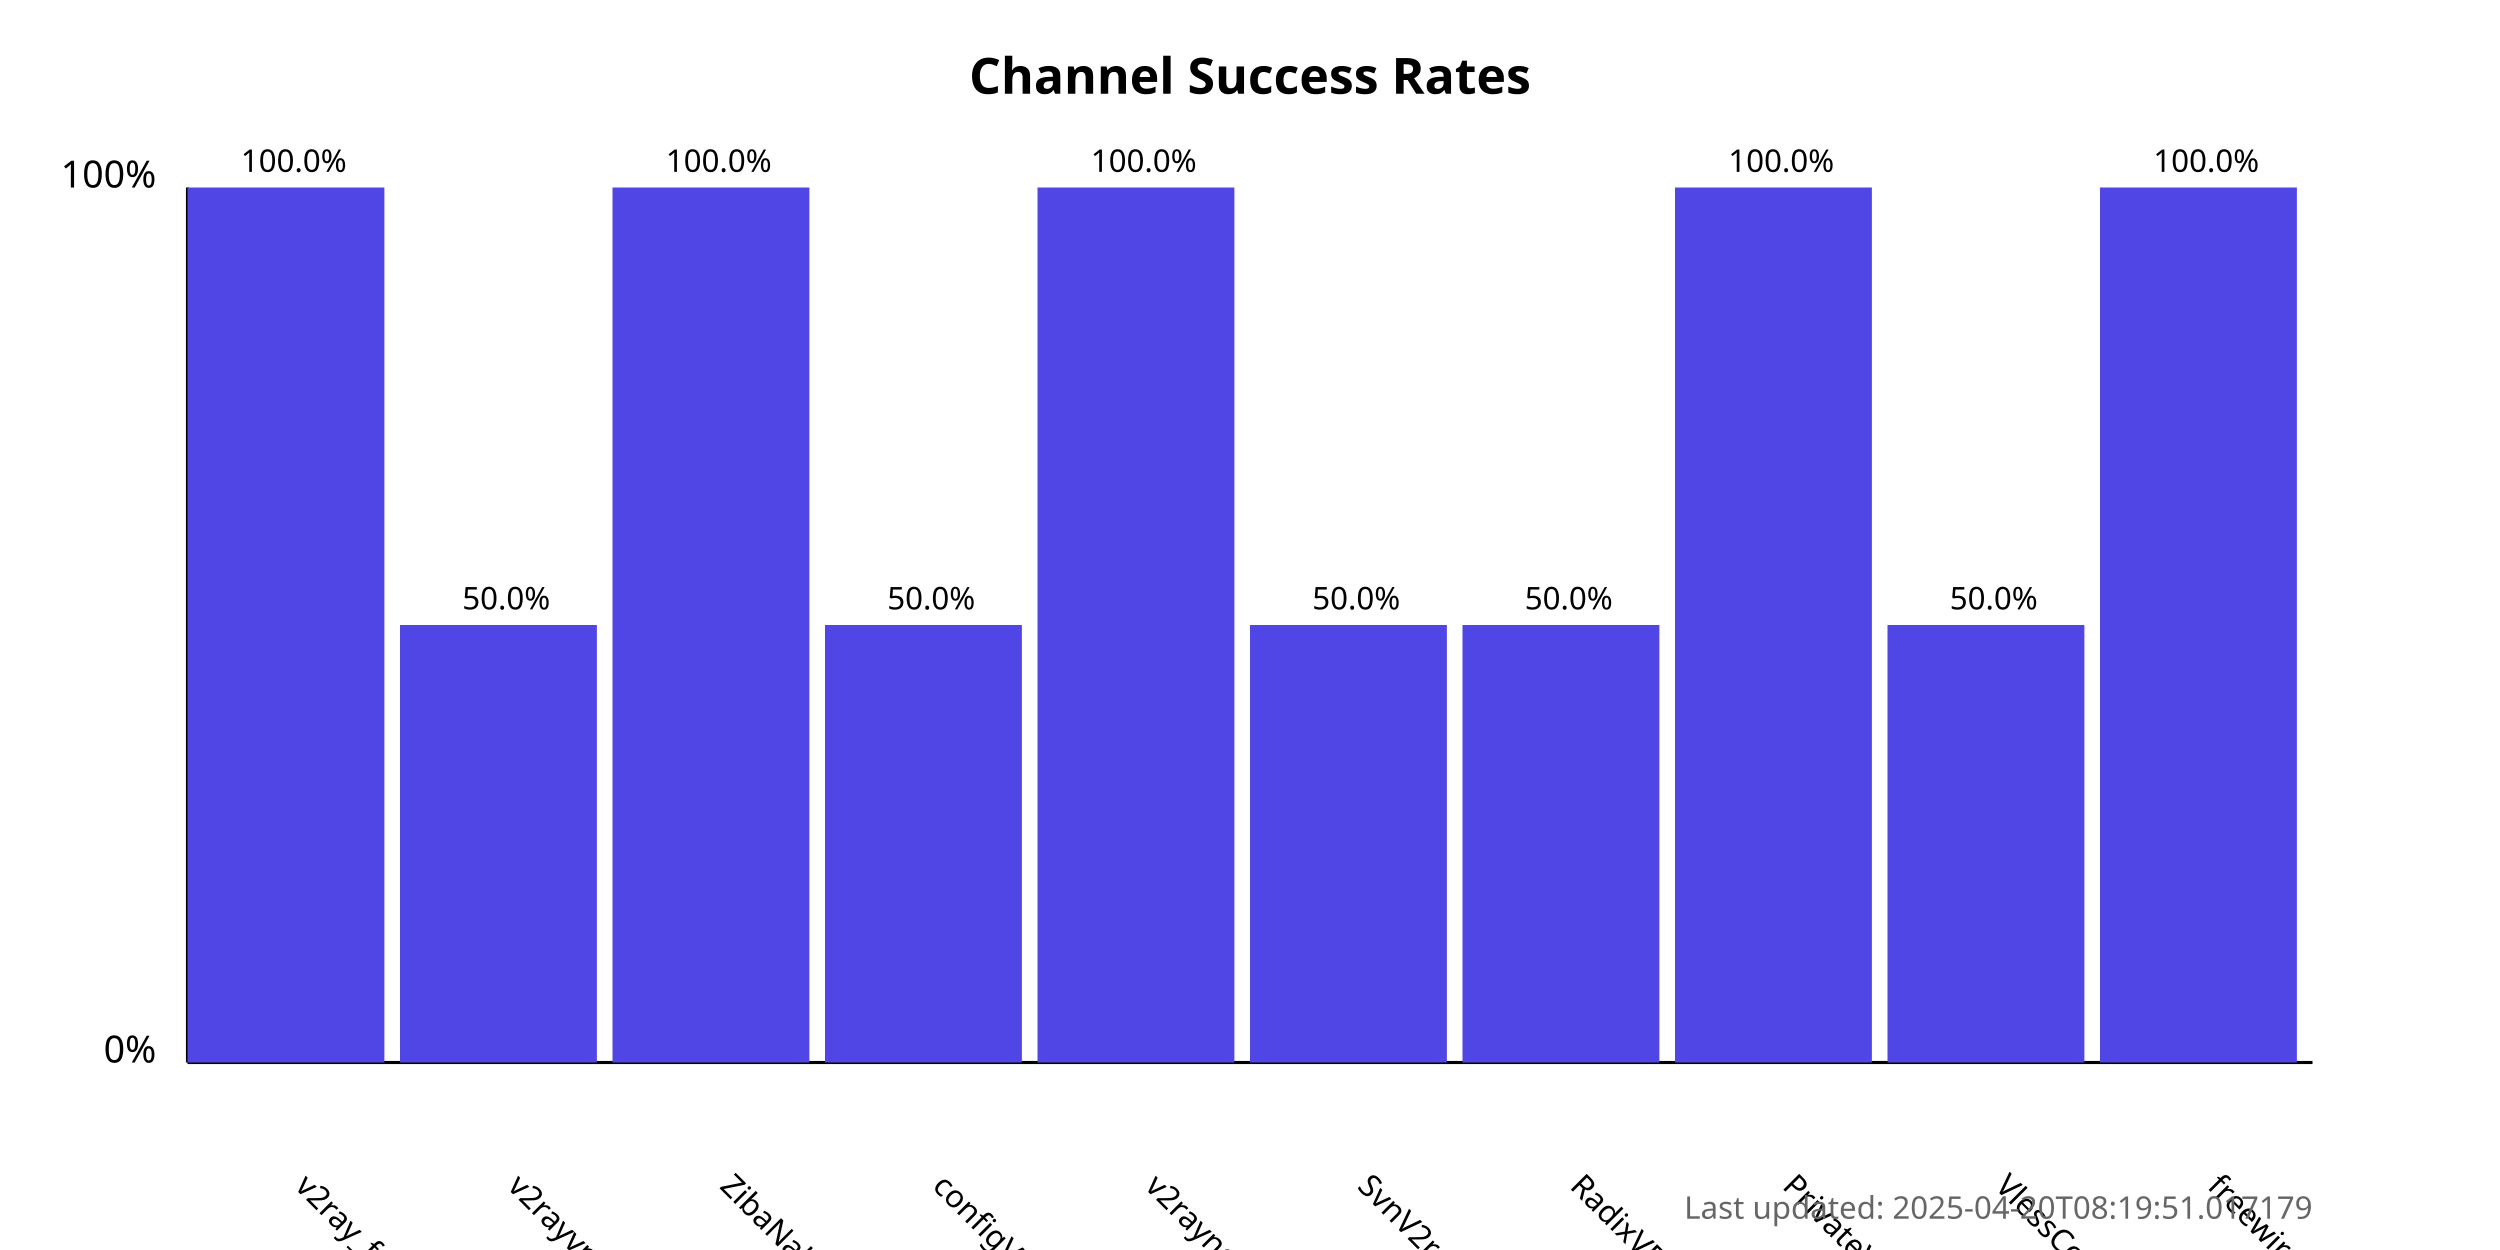
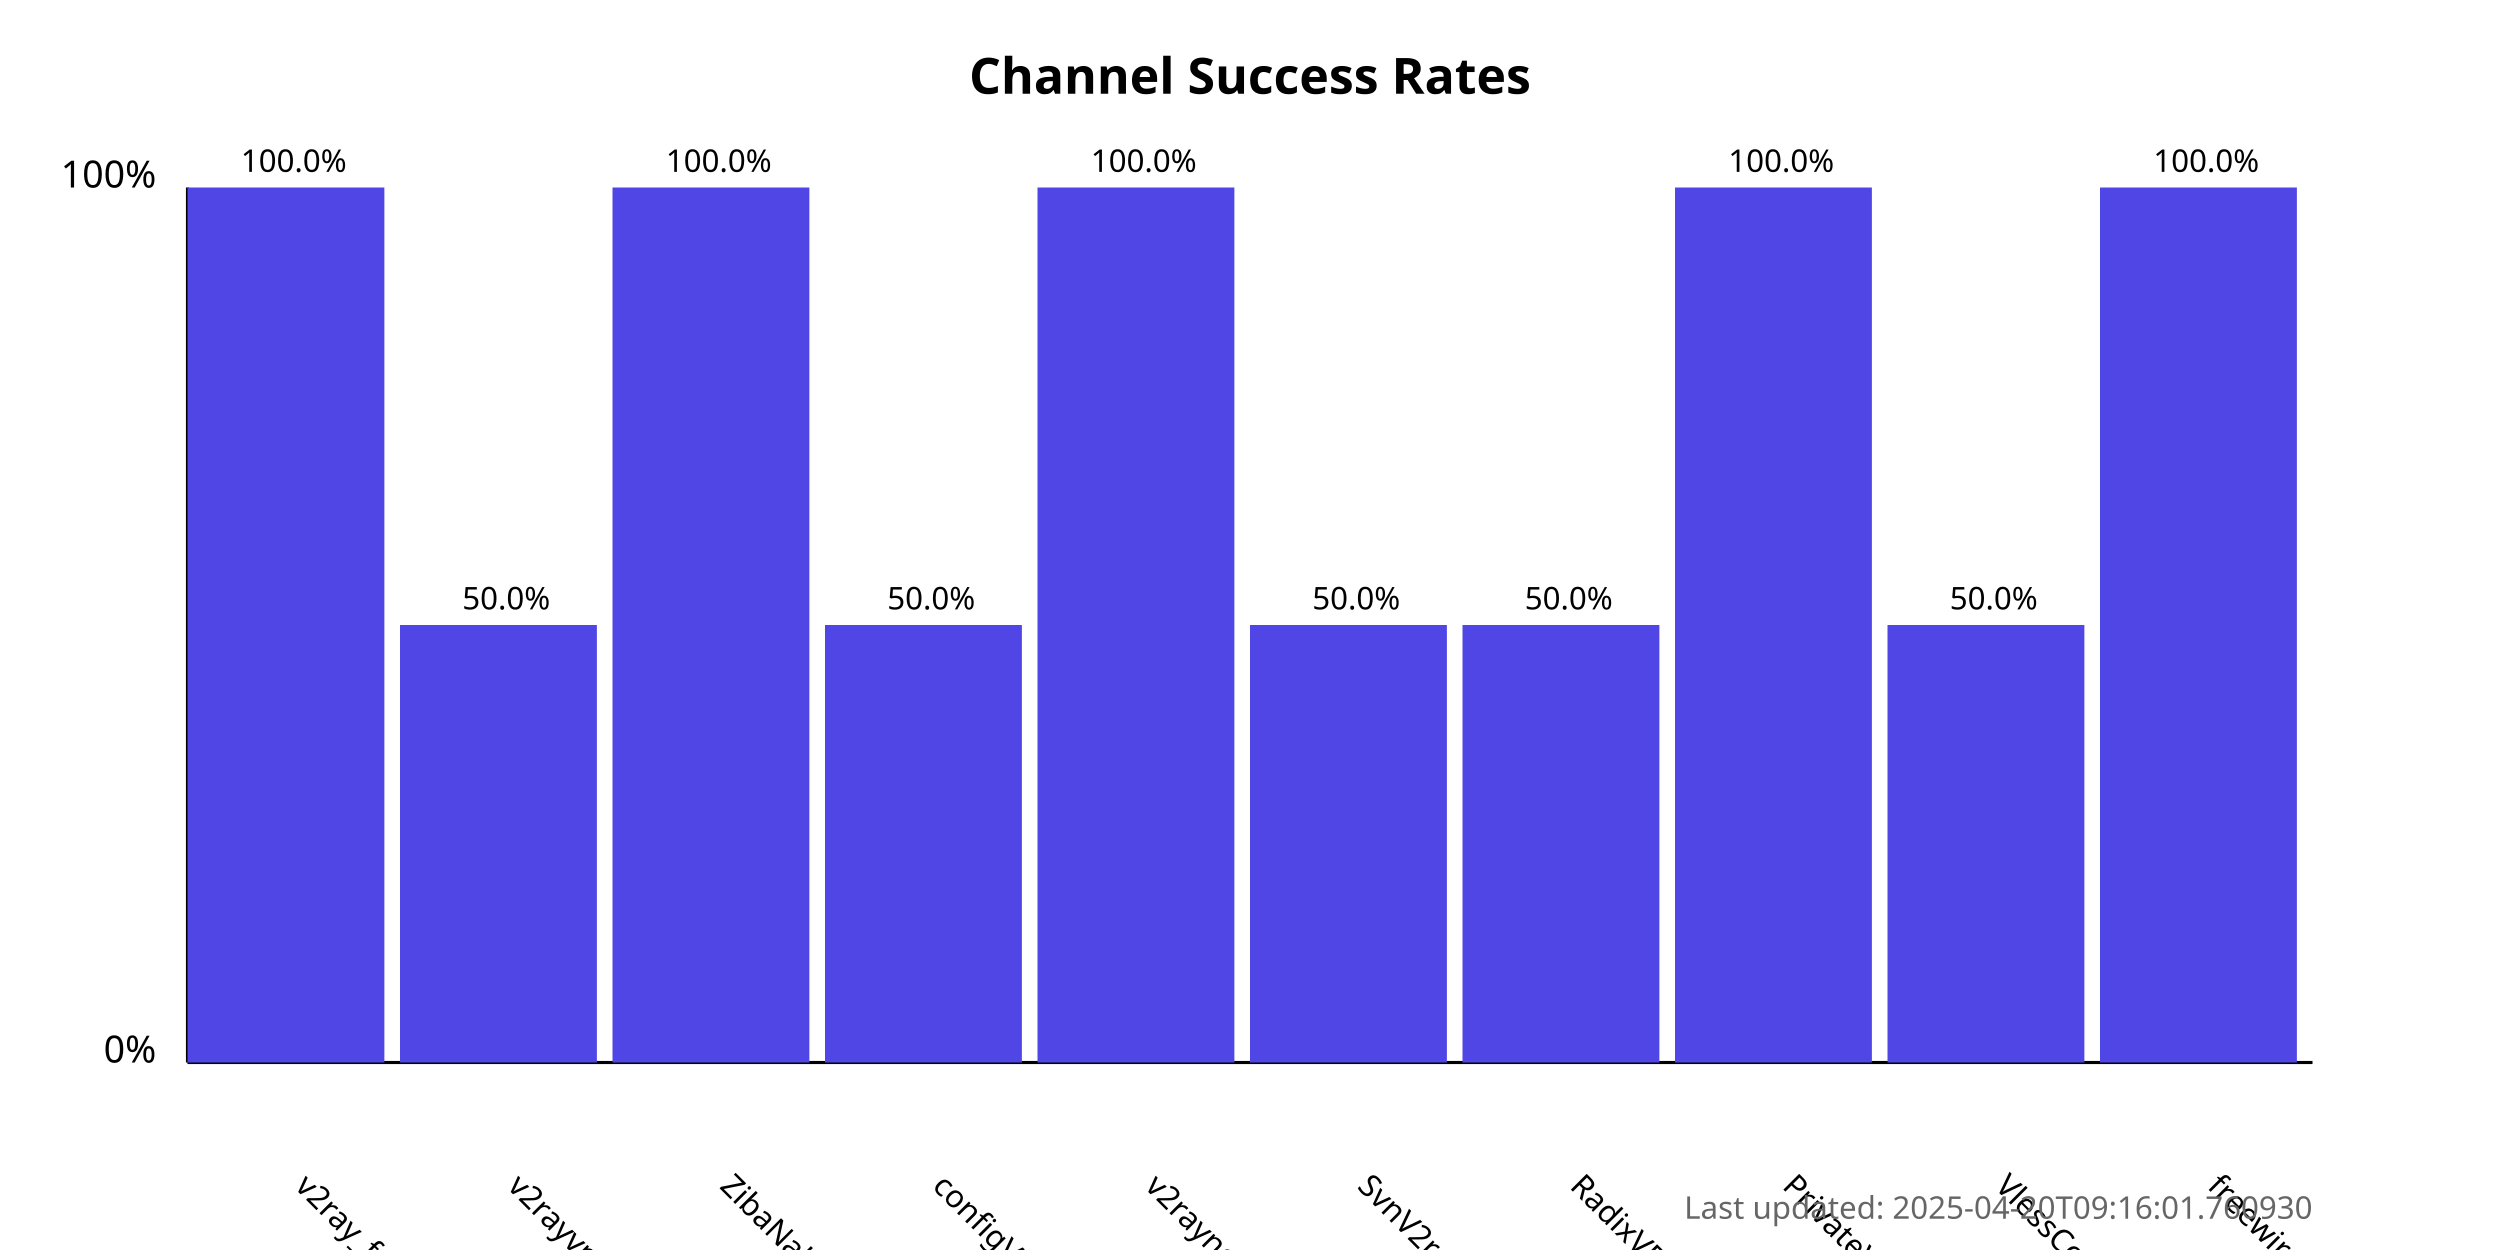
<svg xmlns="http://www.w3.org/2000/svg" width="800" height="400">
  <style>
            .chart-title { font: bold 16px sans-serif; }
            .axis-label { font: 12px sans-serif; }
            .tick-label { font: 10px sans-serif; }
            .bar { fill: #4f46e5; }
            .bar:hover { fill: #6366f1; }
            .timestamp { font: 10px sans-serif; fill: #666; }
        </style>
  <text x="400.0" y="30" text-anchor="middle" class="chart-title">
            Channel Success Rates
        </text>
  <line x1="60" y1="340" x2="60" y2="60" stroke="black" stroke-width="1" />
  <line x1="60" y1="340" x2="740" y2="340" stroke="black" stroke-width="1" />
  <text x="50" y="340" text-anchor="end" class="axis-label">0%</text>
  <text x="50" y="60" text-anchor="end" class="axis-label">100%</text>
  <g>
    <rect x="60" y="60.0" width="63.0" height="280.0" class="bar" />
    <text x="94.0" y="380" transform="rotate(45, 94.0, 380)" text-anchor="start" class="tick-label">
                v2ray_free_conf
            </text>
    <text x="94.0" y="55.0" text-anchor="middle" class="tick-label">
                100.0%
            </text>
  </g>
  <g>
    <rect x="128.0" y="200.0" width="63.0" height="140.0" class="bar" />
    <text x="162.0" y="380" transform="rotate(45, 162.0, 380)" text-anchor="start" class="tick-label">
                v2rayvpno
            </text>
    <text x="162.0" y="195.0" text-anchor="middle" class="tick-label">
                50.0%
            </text>
  </g>
  <g>
    <rect x="196.0" y="60.0" width="63.0" height="280.0" class="bar" />
    <text x="230.0" y="380" transform="rotate(45, 230.0, 380)" text-anchor="start" class="tick-label">
                ZibaNabz
            </text>
    <text x="230.0" y="55.0" text-anchor="middle" class="tick-label">
                100.0%
            </text>
  </g>
  <g>
    <rect x="264.0" y="200.0" width="63.0" height="140.0" class="bar" />
    <text x="298.0" y="380" transform="rotate(45, 298.0, 380)" text-anchor="start" class="tick-label">
                configV2rayForFree
            </text>
    <text x="298.0" y="195.0" text-anchor="middle" class="tick-label">
                50.0%
            </text>
  </g>
  <g>
    <rect x="332.0" y="60.0" width="63.0" height="280.0" class="bar" />
    <text x="366.0" y="380" transform="rotate(45, 366.0, 380)" text-anchor="start" class="tick-label">
                v2rayngvpn
            </text>
    <text x="366.0" y="55.0" text-anchor="middle" class="tick-label">
                100.0%
            </text>
  </g>
  <g>
    <rect x="400.0" y="200.0" width="63.0" height="140.0" class="bar" />
    <text x="434.0" y="380" transform="rotate(45, 434.0, 380)" text-anchor="start" class="tick-label">
                SvnV2ray
            </text>
    <text x="434.0" y="195.0" text-anchor="middle" class="tick-label">
                50.0%
            </text>
  </g>
  <g>
    <rect x="468.0" y="200.0" width="63.0" height="140.0" class="bar" />
    <text x="502.0" y="380" transform="rotate(45, 502.0, 380)" text-anchor="start" class="tick-label">
                RadixVPN
            </text>
    <text x="502.0" y="195.0" text-anchor="middle" class="tick-label">
                50.0%
            </text>
  </g>
  <g>
    <rect x="536.0" y="60.0" width="63.0" height="280.0" class="bar" />
    <text x="570.0" y="380" transform="rotate(45, 570.0, 380)" text-anchor="start" class="tick-label">
                PrivateVPNs
            </text>
    <text x="570.0" y="55.0" text-anchor="middle" class="tick-label">
                100.0%
            </text>
  </g>
  <g>
    <rect x="604.0" y="200.0" width="63.0" height="140.0" class="bar" />
    <text x="638.0" y="380" transform="rotate(45, 638.0, 380)" text-anchor="start" class="tick-label">
                VlessConfig
            </text>
    <text x="638.0" y="195.0" text-anchor="middle" class="tick-label">
                50.0%
            </text>
  </g>
  <g>
    <rect x="672.0" y="60.0" width="63.0" height="280.0" class="bar" />
    <text x="706.0" y="380" transform="rotate(45, 706.0, 380)" text-anchor="start" class="tick-label">
                freewireguard
            </text>
    <text x="706.0" y="55.0" text-anchor="middle" class="tick-label">
                100.0%
            </text>
  </g>
  <text x="740" y="390" text-anchor="end" class="timestamp">
-             Last updated: 2025-04-20T08:19:51.017179
+             Last updated: 2025-04-20T09:16:01.760930
        </text>
</svg>
